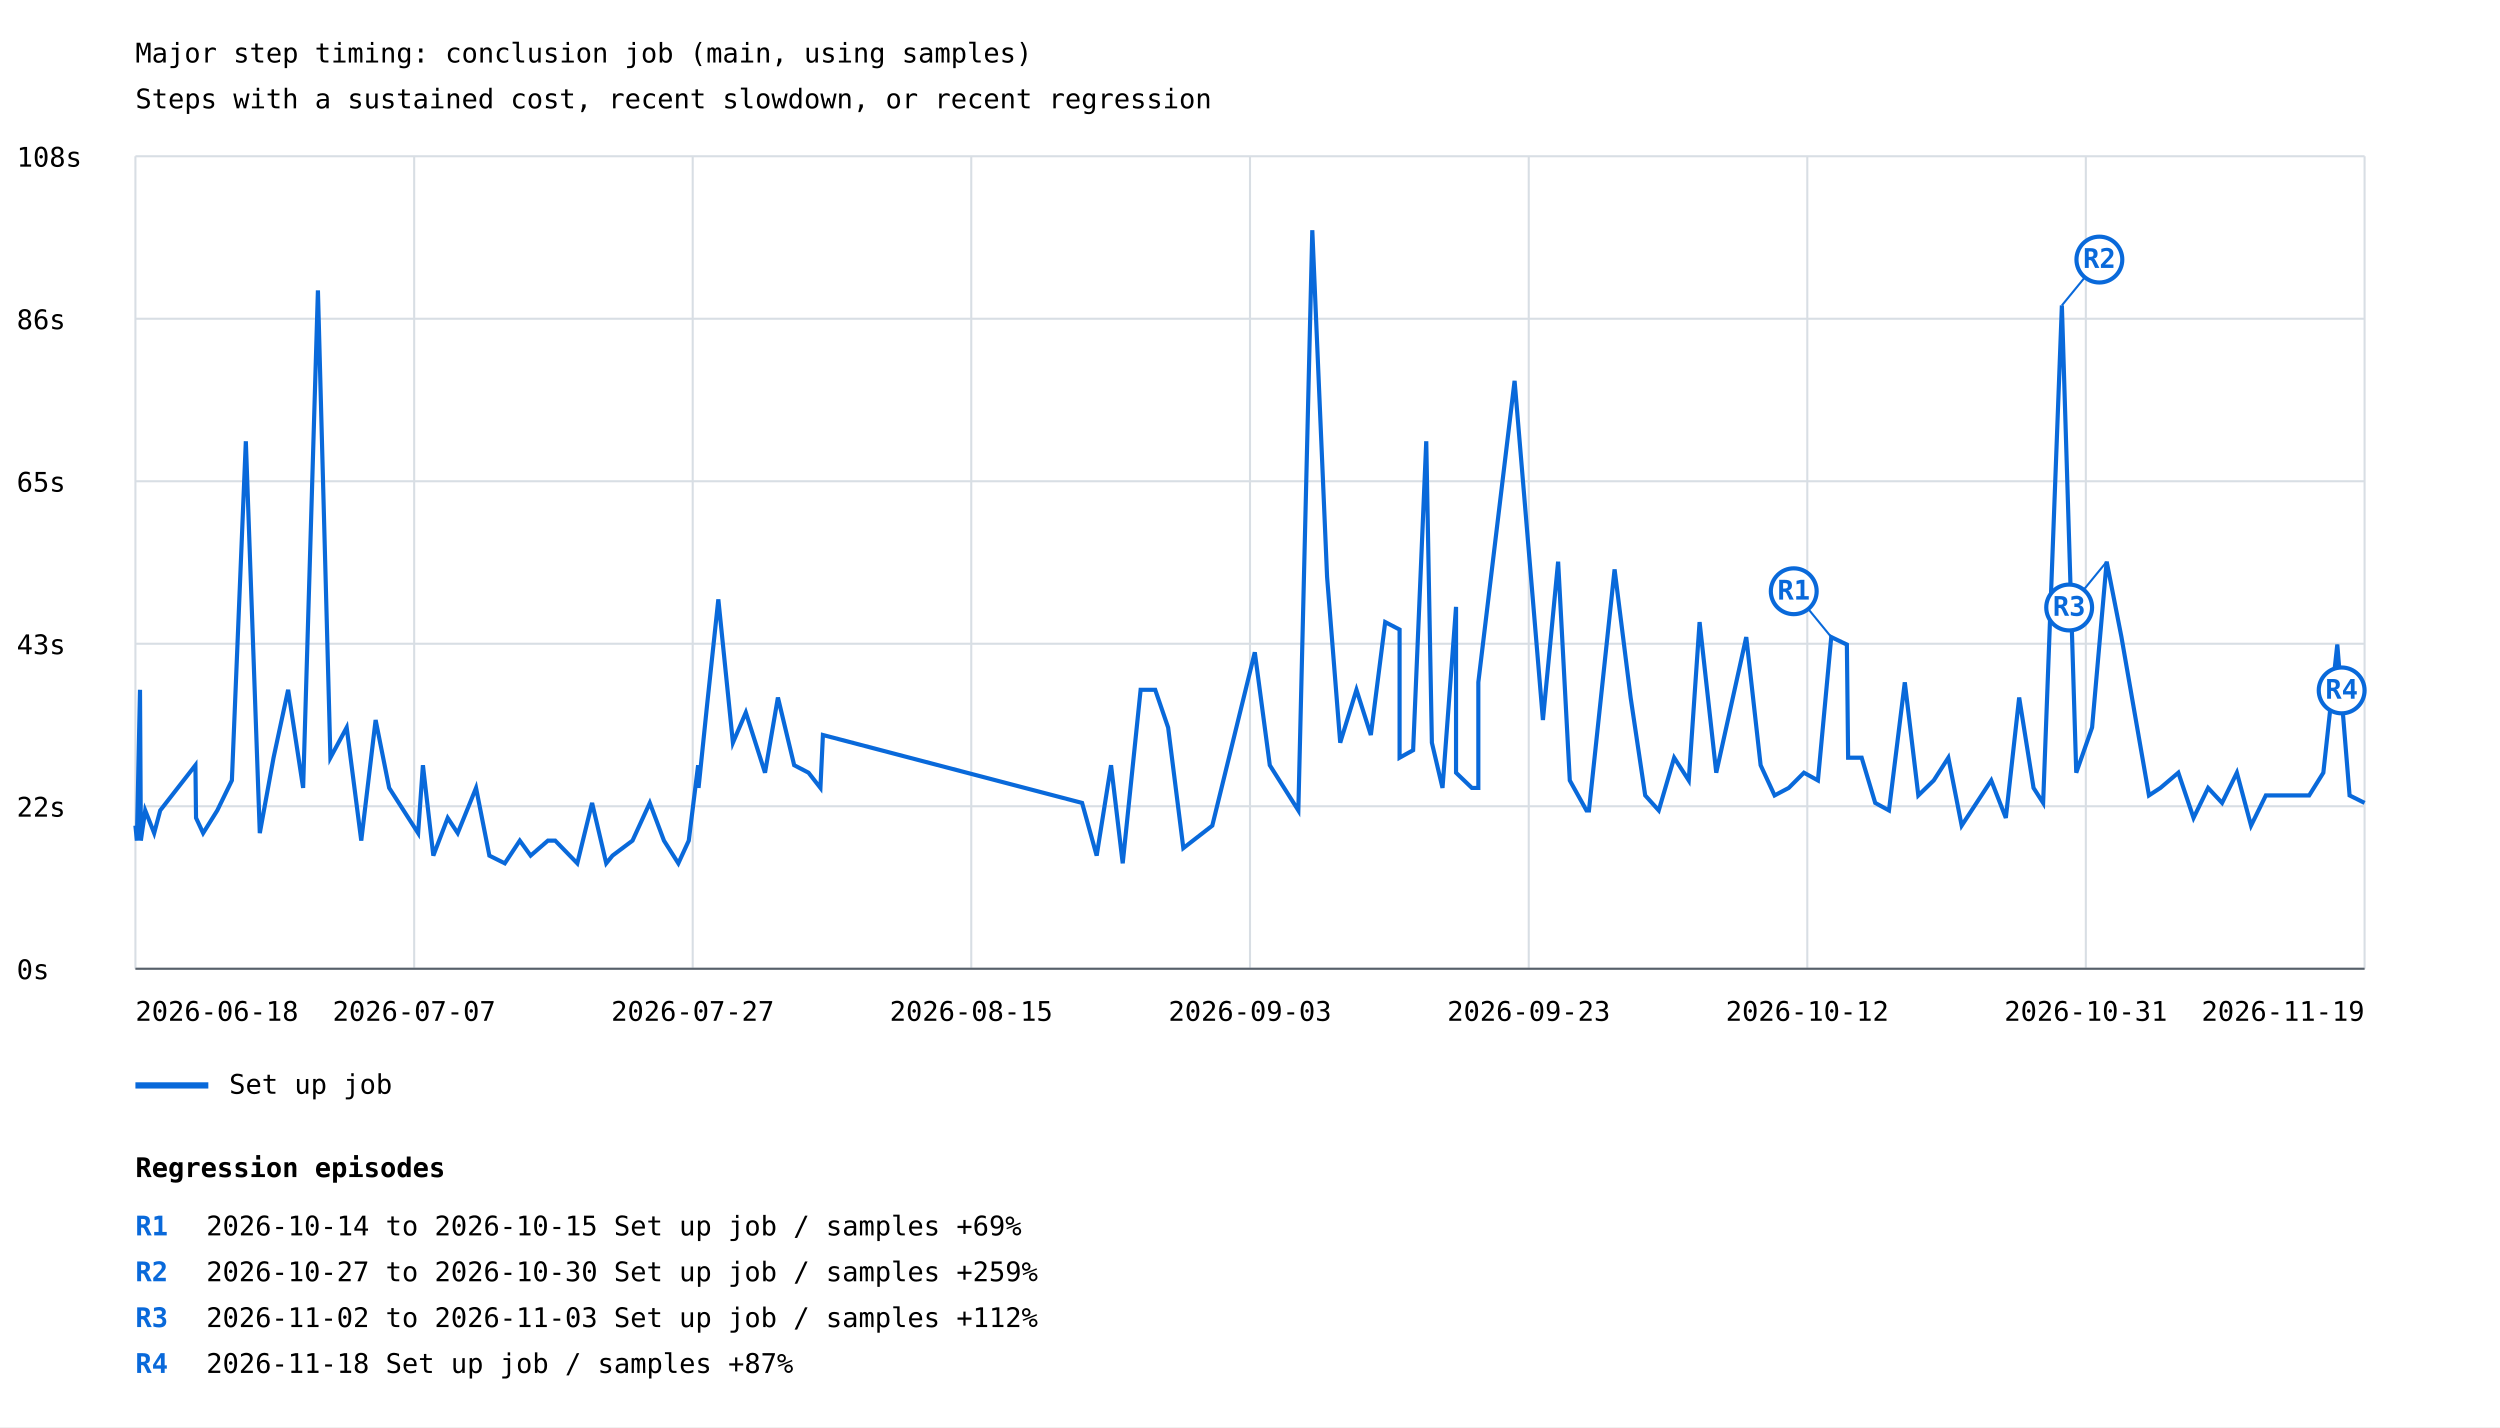
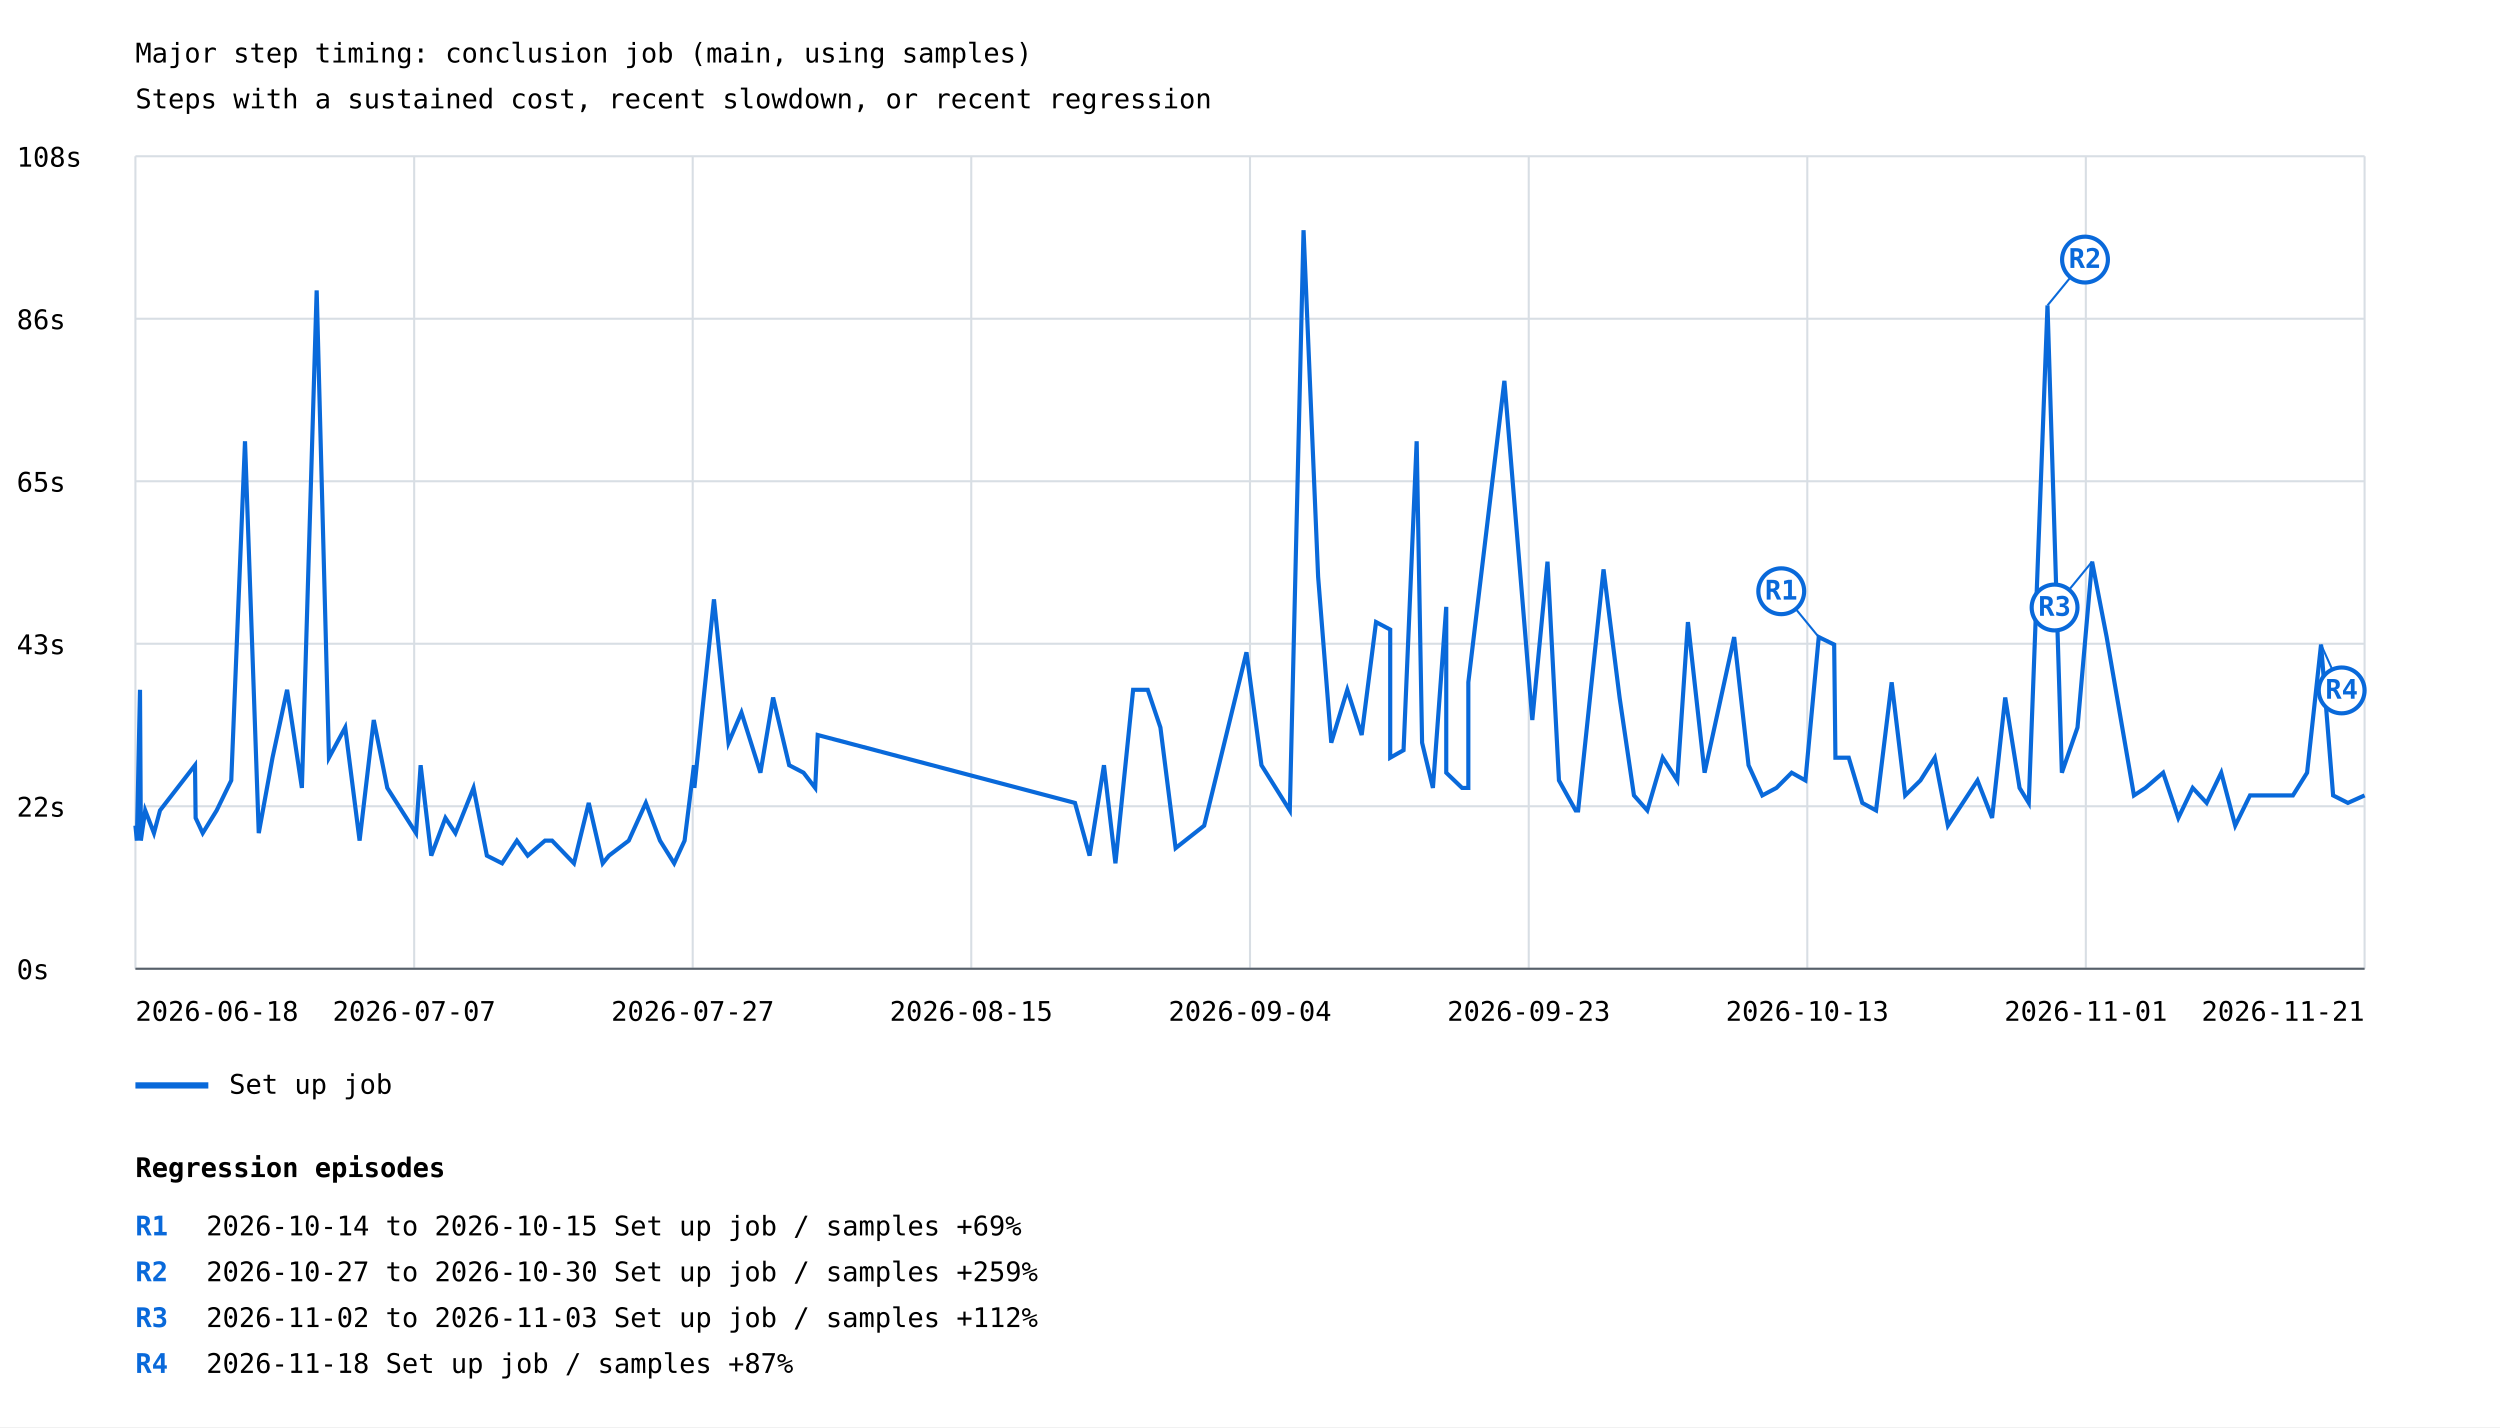
<svg xmlns="http://www.w3.org/2000/svg" width="1200" height="685" viewBox="0 0 1200 685">
  <rect width="100%" height="100%" fill="white" />
  <style>text{font-family:ui-monospace,monospace;font-size:13px}.axis{stroke:#57606a;stroke-width:1}.grid{stroke:#d8dee4;stroke-width:1}</style>
  <text x="65" y="30" font-size="20">Major step timing: conclusion job (main, using samples)</text>
  <text x="65" y="52">Steps with a sustained cost, recent slowdown, or recent regression</text>
  <line class="grid" x1="65" y1="465.0" x2="1135" y2="465.0" />
  <text x="8" y="470.0">0s</text>
  <line class="grid" x1="65" y1="387.0" x2="1135" y2="387.0" />
  <text x="8" y="392.0">22s</text>
  <line class="grid" x1="65" y1="309.0" x2="1135" y2="309.0" />
  <text x="8" y="314.0">43s</text>
  <line class="grid" x1="65" y1="231.0" x2="1135" y2="231.0" />
  <text x="8" y="236.0">65s</text>
  <line class="grid" x1="65" y1="153.0" x2="1135" y2="153.0" />
  <text x="8" y="158.0">86s</text>
  <line class="grid" x1="65" y1="75.0" x2="1135" y2="75.0" />
  <text x="8" y="80.0">108s</text>
  <line class="grid" x1="65.0" y1="75" x2="65.0" y2="465" />
  <line class="grid" x1="198.8" y1="75" x2="198.8" y2="465" />
  <line class="grid" x1="332.5" y1="75" x2="332.5" y2="465" />
  <line class="grid" x1="466.2" y1="75" x2="466.2" y2="465" />
  <line class="grid" x1="600.0" y1="75" x2="600.0" y2="465" />
  <line class="grid" x1="733.8" y1="75" x2="733.8" y2="465" />
  <line class="grid" x1="867.5" y1="75" x2="867.5" y2="465" />
  <line class="grid" x1="1001.2" y1="75" x2="1001.2" y2="465" />
  <line class="grid" x1="1135.0" y1="75" x2="1135.0" y2="465" />
-   <polyline points="65.0,396.3 65.7,403.5 67.2,331.1 67.6,399.9 67.6,403.5 69.7,389.0 74.0,399.9 76.9,389.0 93.8,367.3 94.1,392.6 97.5,399.9 104.3,389.0 111.3,374.6 118.0,211.8 124.7,399.9 131.3,363.7 138.3,331.1 145.5,378.2 152.6,139.4 158.6,363.7 166.4,349.2 173.4,403.5 180.3,345.6 186.8,378.2 200.7,399.9 203.0,367.3 208.0,410.7 214.9,392.6 219.7,399.9 228.5,378.2 234.9,410.7 242.3,414.4 249.5,403.5 254.7,410.7 263.0,403.5 266.5,403.5 277.1,414.4 284.2,385.4 291.0,414.4 294.0,410.7 303.6,403.5 311.9,385.4 318.7,403.5 325.6,414.4 330.6,403.5 335.1,367.3 335.3,378.2 339.4,338.4 344.8,287.7 351.8,356.5 358.0,342.0 367.2,370.9 373.4,334.8 381.2,367.3 388.1,370.9 393.8,378.2 395.0,352.8 519.4,385.4 526.4,410.7 533.3,367.3 538.9,414.4 547.5,331.1 554.5,331.1 560.7,349.2 568.0,407.1 581.9,396.3 602.3,313.1 609.5,367.3 623.2,389.0 629.9,110.5 637.0,276.9 643.3,356.5 651.1,331.1 658.0,352.8 664.9,298.6 671.8,302.2 671.8,363.7 678.3,360.1 684.6,211.8 687.3,356.5 692.4,378.2 698.9,291.3 698.9,370.9 706.5,378.2 709.6,378.2 709.6,327.5 727.0,182.8 740.6,345.6 747.9,269.6 753.5,374.6 761.5,389.0 762.7,389.0 775.0,273.3 782.7,334.8 789.7,381.8 796.2,389.0 803.6,363.7 810.6,374.6 815.8,298.6 823.8,370.9 838.2,305.8 845.1,367.3 851.8,381.8 858.6,378.2 865.9,370.9 872.6,374.6 879.0,305.8 886.5,309.4 887.1,363.7 893.6,363.7 900.1,385.4 906.7,389.0 914.3,327.5 920.8,381.8 928.2,374.6 935.2,363.7 941.6,396.3 955.8,374.6 962.8,392.6 969.2,334.8 976.1,378.2 980.7,385.4 989.7,146.6 996.6,370.9 1004.2,349.2 1011.2,269.6 1018.3,305.8 1031.5,381.8 1037.0,378.2 1045.6,370.9 1052.9,392.6 1059.9,378.2 1066.6,385.4 1073.7,370.9 1080.5,396.3 1087.6,381.8 1100.6,381.8 1108.4,381.8 1115.2,370.9 1121.9,309.4 1127.8,381.8 1135.0,385.4" fill="none" stroke="#0969da" stroke-width="2" />
-   <line x1="879.0" y1="305.8" x2="861.0" y2="283.8" stroke="#0969da" stroke-width="1" />
-   <circle cx="861.0" cy="283.8" r="11" fill="white" stroke="#0969da" stroke-width="2" />
-   <text x="861.0" y="287.8" fill="#0969da" font-size="10" font-weight="bold" text-anchor="middle">R1</text>
-   <line x1="989.7" y1="146.6" x2="1007.7" y2="124.6" stroke="#0969da" stroke-width="1" />
-   <circle cx="1007.7" cy="124.6" r="11" fill="white" stroke="#0969da" stroke-width="2" />
-   <text x="1007.7" y="128.6" fill="#0969da" font-size="10" font-weight="bold" text-anchor="middle">R2</text>
-   <line x1="1011.2" y1="269.6" x2="993.2" y2="291.6" stroke="#0969da" stroke-width="1" />
-   <circle cx="993.2" cy="291.6" r="11" fill="white" stroke="#0969da" stroke-width="2" />
-   <text x="993.2" y="295.6" fill="#0969da" font-size="10" font-weight="bold" text-anchor="middle">R3</text>
-   <line x1="1121.9" y1="309.4" x2="1124.0" y2="331.4" stroke="#0969da" stroke-width="1" />
+   <polyline points="65.0,396.3 65.7,403.5 67.2,331.1 67.6,399.9 67.6,403.5 69.7,389.0 73.9,399.9 76.8,389.0 93.6,367.3 93.9,392.6 97.3,399.9 104.0,389.0 111.0,374.6 117.6,211.8 124.2,399.9 130.8,363.7 137.8,331.1 144.9,378.2 152.0,139.4 157.9,363.7 165.7,349.2 172.6,403.5 179.4,345.6 185.9,378.2 199.7,399.9 201.9,367.3 207.0,410.7 213.8,392.6 218.6,399.9 227.3,378.2 233.7,410.7 241.0,414.4 248.1,403.5 253.3,410.7 261.6,403.5 265.0,403.5 275.5,414.4 282.6,385.4 289.3,414.4 292.3,410.7 301.8,403.5 310.0,385.4 316.8,403.5 323.6,414.4 328.6,403.5 333.1,367.3 333.3,378.2 337.4,338.4 342.7,287.7 349.7,356.5 355.9,342.0 365.0,370.9 371.1,334.8 378.8,367.3 385.7,370.9 391.3,378.2 392.5,352.8 516.0,385.4 523.0,410.7 529.9,367.3 535.4,414.4 543.9,331.1 550.9,331.1 557.0,349.2 564.3,407.1 578.0,396.3 598.3,313.1 605.5,367.3 619.1,389.0 625.7,110.5 632.7,276.9 639.0,356.5 646.7,331.1 653.6,352.8 660.5,298.6 667.3,302.2 667.3,363.7 673.7,360.1 680.0,211.8 682.6,356.5 687.8,378.2 694.2,291.3 694.2,370.9 701.8,378.2 704.8,378.2 704.8,327.5 722.1,182.8 735.5,345.6 742.8,269.6 748.3,374.6 756.3,389.0 757.5,389.0 769.7,273.3 777.4,334.8 784.3,381.8 790.7,389.0 798.1,363.7 805.1,374.6 810.2,298.6 818.2,370.9 832.4,305.8 839.3,367.3 845.9,381.8 852.7,378.2 860.0,370.9 866.6,374.6 873.0,305.8 880.4,309.4 881.0,363.7 887.4,363.7 893.9,385.4 900.5,389.0 908.0,327.5 914.5,381.8 921.8,374.6 928.7,363.7 935.0,396.3 949.2,374.6 956.2,392.6 962.5,334.8 969.4,378.2 973.8,385.4 982.8,146.6 989.7,370.9 997.2,349.2 1004.2,269.6 1011.2,305.8 1024.3,381.8 1029.8,378.2 1038.3,370.9 1045.6,392.6 1052.5,378.2 1059.2,385.4 1066.2,370.9 1072.9,396.3 1080.0,381.8 1092.9,381.8 1100.6,381.8 1107.4,370.9 1114.1,309.4 1119.9,381.8 1127.0,385.4 1135.0,381.8" fill="none" stroke="#0969da" stroke-width="2" />
+   <line x1="873.0" y1="305.8" x2="855.0" y2="283.8" stroke="#0969da" stroke-width="1" />
+   <circle cx="855.0" cy="283.8" r="11" fill="white" stroke="#0969da" stroke-width="2" />
+   <text x="855.0" y="287.8" fill="#0969da" font-size="10" font-weight="bold" text-anchor="middle">R1</text>
+   <line x1="982.8" y1="146.6" x2="1000.8" y2="124.6" stroke="#0969da" stroke-width="1" />
+   <circle cx="1000.8" cy="124.6" r="11" fill="white" stroke="#0969da" stroke-width="2" />
+   <text x="1000.8" y="128.6" fill="#0969da" font-size="10" font-weight="bold" text-anchor="middle">R2</text>
+   <line x1="1004.2" y1="269.6" x2="986.2" y2="291.6" stroke="#0969da" stroke-width="1" />
+   <circle cx="986.2" cy="291.6" r="11" fill="white" stroke="#0969da" stroke-width="2" />
+   <text x="986.2" y="295.6" fill="#0969da" font-size="10" font-weight="bold" text-anchor="middle">R3</text>
+   <line x1="1114.1" y1="309.4" x2="1124.0" y2="331.4" stroke="#0969da" stroke-width="1" />
  <circle cx="1124.0" cy="331.4" r="11" fill="white" stroke="#0969da" stroke-width="2" />
  <text x="1124.0" y="335.4" fill="#0969da" font-size="10" font-weight="bold" text-anchor="middle">R4</text>
  <line x1="65" y1="521" x2="100" y2="521" stroke="#0969da" stroke-width="3" />
  <text x="110" y="525">Set up job</text>
  <text x="65.0" y="490" text-anchor="start">2026-06-18</text>
  <text x="198.8" y="490" text-anchor="middle">2026-07-07</text>
  <text x="332.5" y="490" text-anchor="middle">2026-07-27</text>
  <text x="466.2" y="490" text-anchor="middle">2026-08-15</text>
-   <text x="600.0" y="490" text-anchor="middle">2026-09-03</text>
+   <text x="600.0" y="490" text-anchor="middle">2026-09-04</text>
  <text x="733.8" y="490" text-anchor="middle">2026-09-23</text>
-   <text x="867.5" y="490" text-anchor="middle">2026-10-12</text>
-   <text x="1001.2" y="490" text-anchor="middle">2026-10-31</text>
-   <text x="1135.0" y="490" text-anchor="end">2026-11-19</text>
+   <text x="867.5" y="490" text-anchor="middle">2026-10-13</text>
+   <text x="1001.2" y="490" text-anchor="middle">2026-11-01</text>
+   <text x="1135.0" y="490" text-anchor="end">2026-11-21</text>
  <line class="axis" x1="65" y1="465" x2="1135" y2="465" />
  <text x="65" y="565" font-size="16" font-weight="bold">Regression episodes</text>
  <text x="65" y="593" fill="#0969da" font-weight="bold">R1</text>
  <text x="99" y="593">2026-10-14 to 2026-10-15  Set up job / samples  +69%</text>
  <text x="65" y="615" fill="#0969da" font-weight="bold">R2</text>
  <text x="99" y="615">2026-10-27 to 2026-10-30  Set up job / samples  +259%</text>
  <text x="65" y="637" fill="#0969da" font-weight="bold">R3</text>
  <text x="99" y="637">2026-11-02 to 2026-11-03  Set up job / samples  +112%</text>
  <text x="65" y="659" fill="#0969da" font-weight="bold">R4</text>
  <text x="99" y="659">2026-11-18  Set up job / samples  +87%</text>
</svg>
